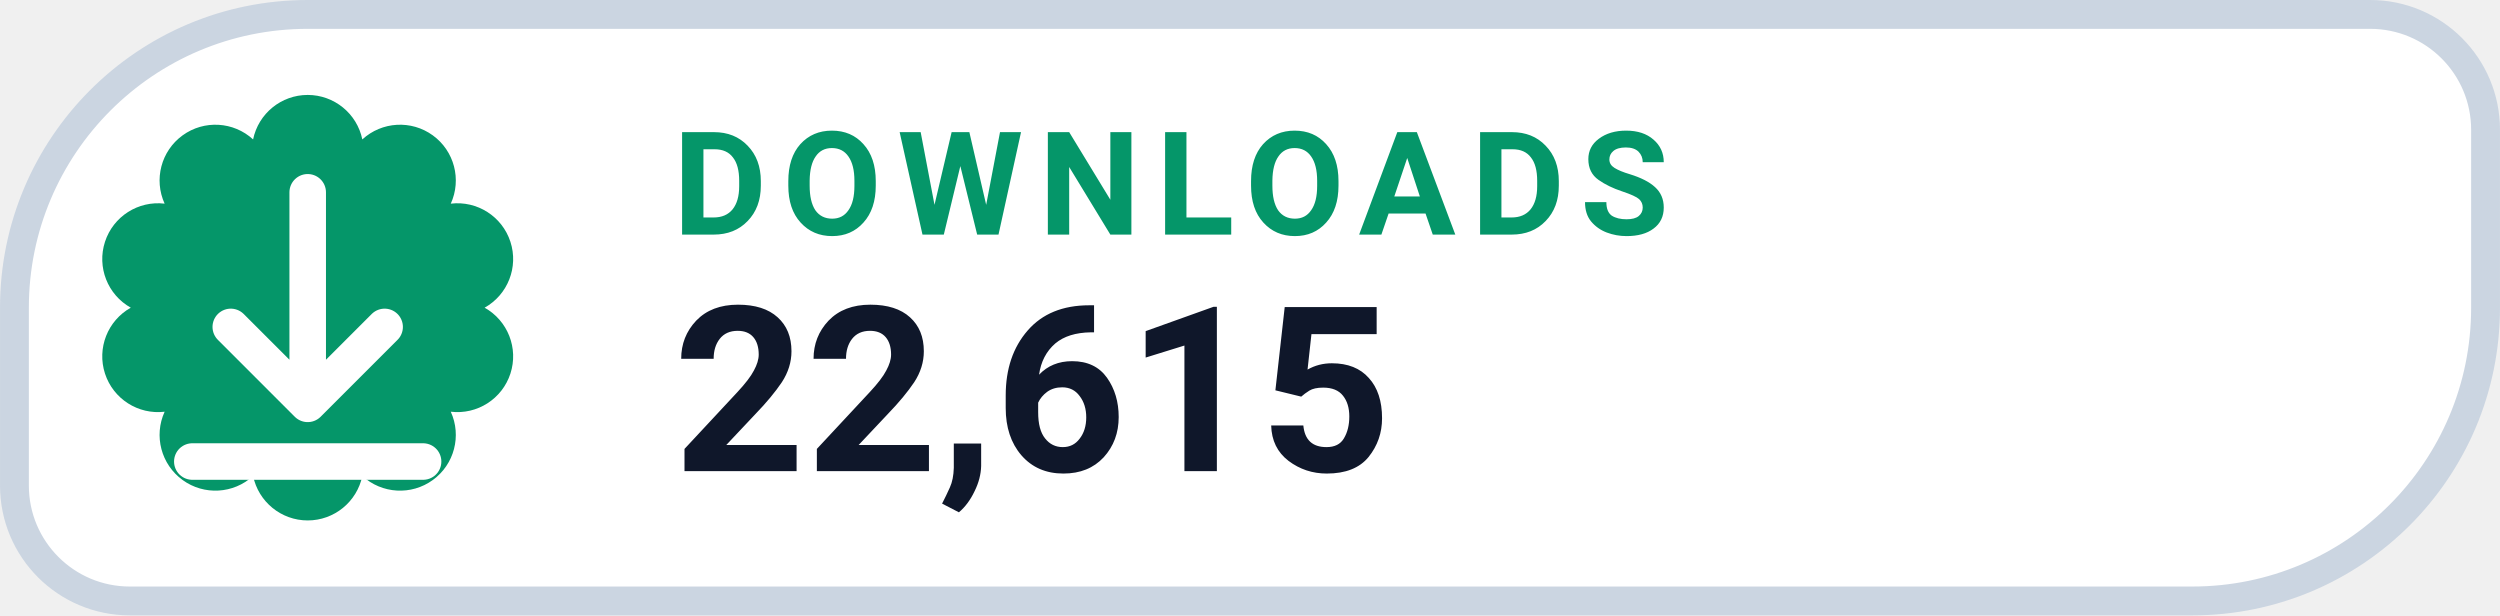
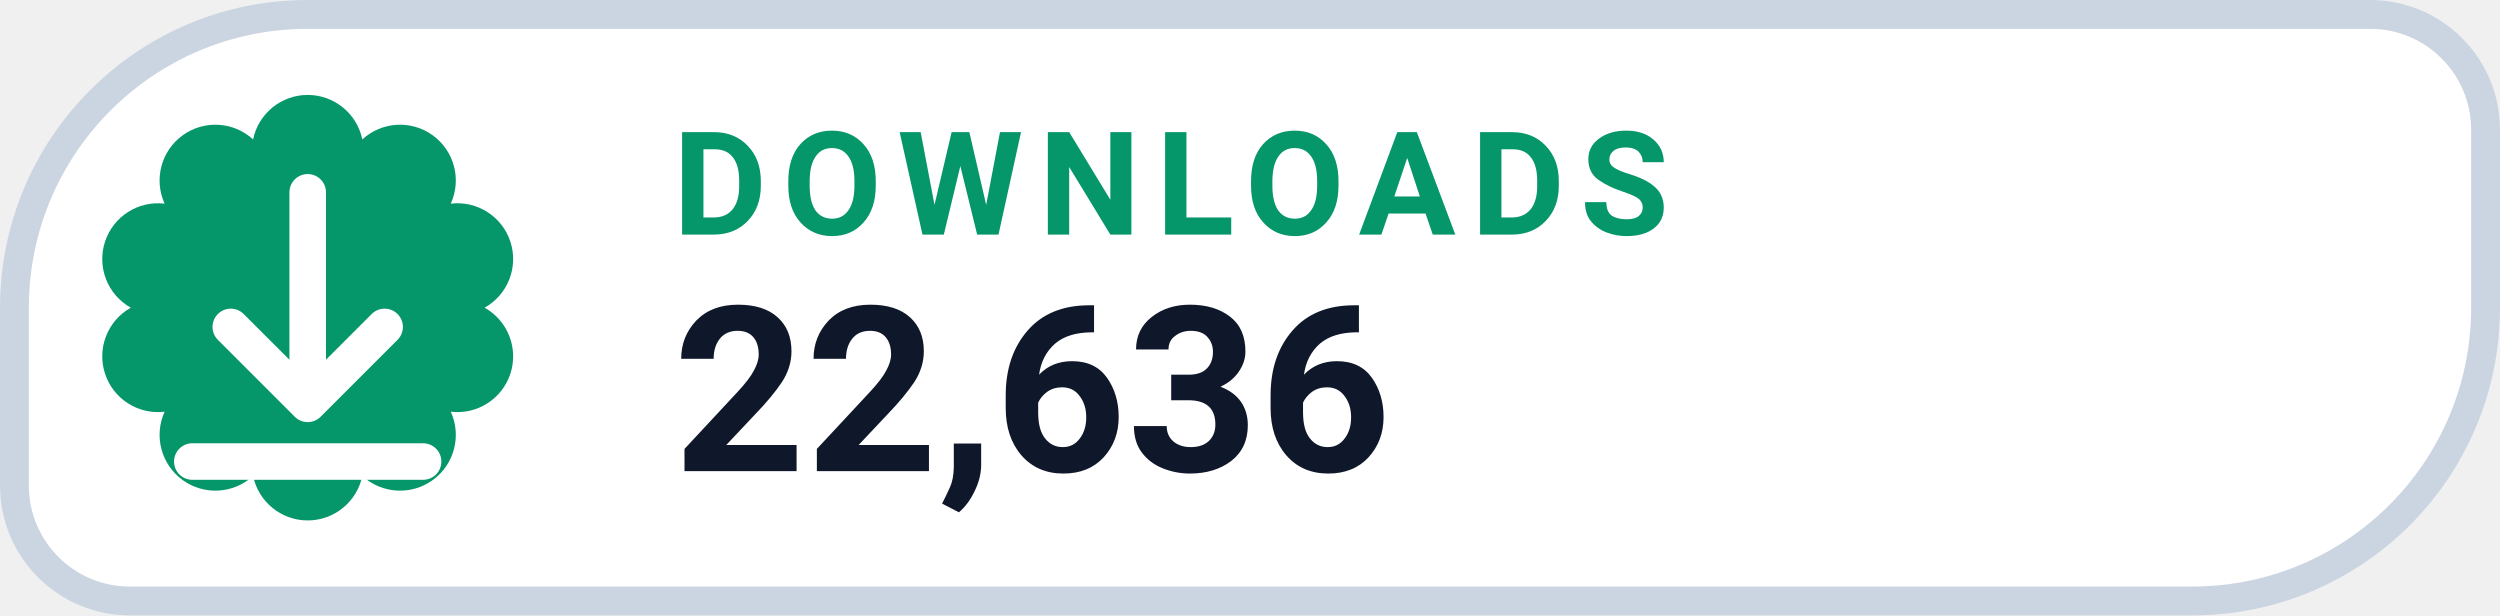
- <svg xmlns="http://www.w3.org/2000/svg" width="126" height="31.015" viewBox="0 0 130 32" role="img" aria-label="DOWNLOADS 22,615">
+ <svg xmlns="http://www.w3.org/2000/svg" width="126" height="31.015" viewBox="0 0 130 32" role="img" aria-label="DOWNLOADS 22,636">
  <path d="M 16.00 0.75 H 123.25 A 6.00 6.00 0 0 1 129.25 6.75 V 16.00 A 15.25 15.25 0 0 1 114.00 31.25 H 6.75 A 6.00 6.00 0 0 1 0.75 25.25 V 16.00 A 15.25 15.25 0 0 1 16.00 0.75 Z" fill="#FFFFFF" stroke="#CBD5E1" stroke-width="1.5" />
  <path d="M 13.16 7.25 A 2.90 2.90 0 0 1 18.84 7.25 A 2.90 2.90 0 0 1 23.44 10.59 A 2.90 2.90 0 0 1 25.20 16.00 A 2.90 2.90 0 0 1 23.44 21.41 A 2.90 2.90 0 0 1 18.84 24.75 A 2.90 2.90 0 0 1 13.16 24.75 A 2.90 2.90 0 0 1 8.56 21.41 A 2.90 2.90 0 0 1 6.80 16.00 A 2.90 2.90 0 0 1 8.56 10.59 A 2.90 2.90 0 0 1 13.16 7.25 Z" fill="#059669" />
  <g transform="translate(16 16)" style="color:#FFFFFF;">
    <path d="M0 -6 v11 m0 0 l4 -4 m-4 4 l-4 -4 M-6 8 h12" fill="none" stroke="currentColor" stroke-width="1.9" stroke-linecap="round" stroke-linejoin="round" />
  </g>
  <text x="35" y="12.2" fill="#059669" font-family="-apple-system,BlinkMacSystemFont,'Segoe UI',Roboto,Helvetica,Arial,sans-serif" font-size="7.5" font-weight="700" letter-spacing=".8">DOWNLOADS</text>
-   <text x="35" y="24.5" fill="#0F172A" font-family="-apple-system,BlinkMacSystemFont,'Segoe UI',Roboto,Helvetica,Arial,sans-serif" font-size="12" font-weight="750">22,615</text>
+   <text x="35" y="24.5" fill="#0F172A" font-family="-apple-system,BlinkMacSystemFont,'Segoe UI',Roboto,Helvetica,Arial,sans-serif" font-size="12" font-weight="750">22,636</text>
</svg>
